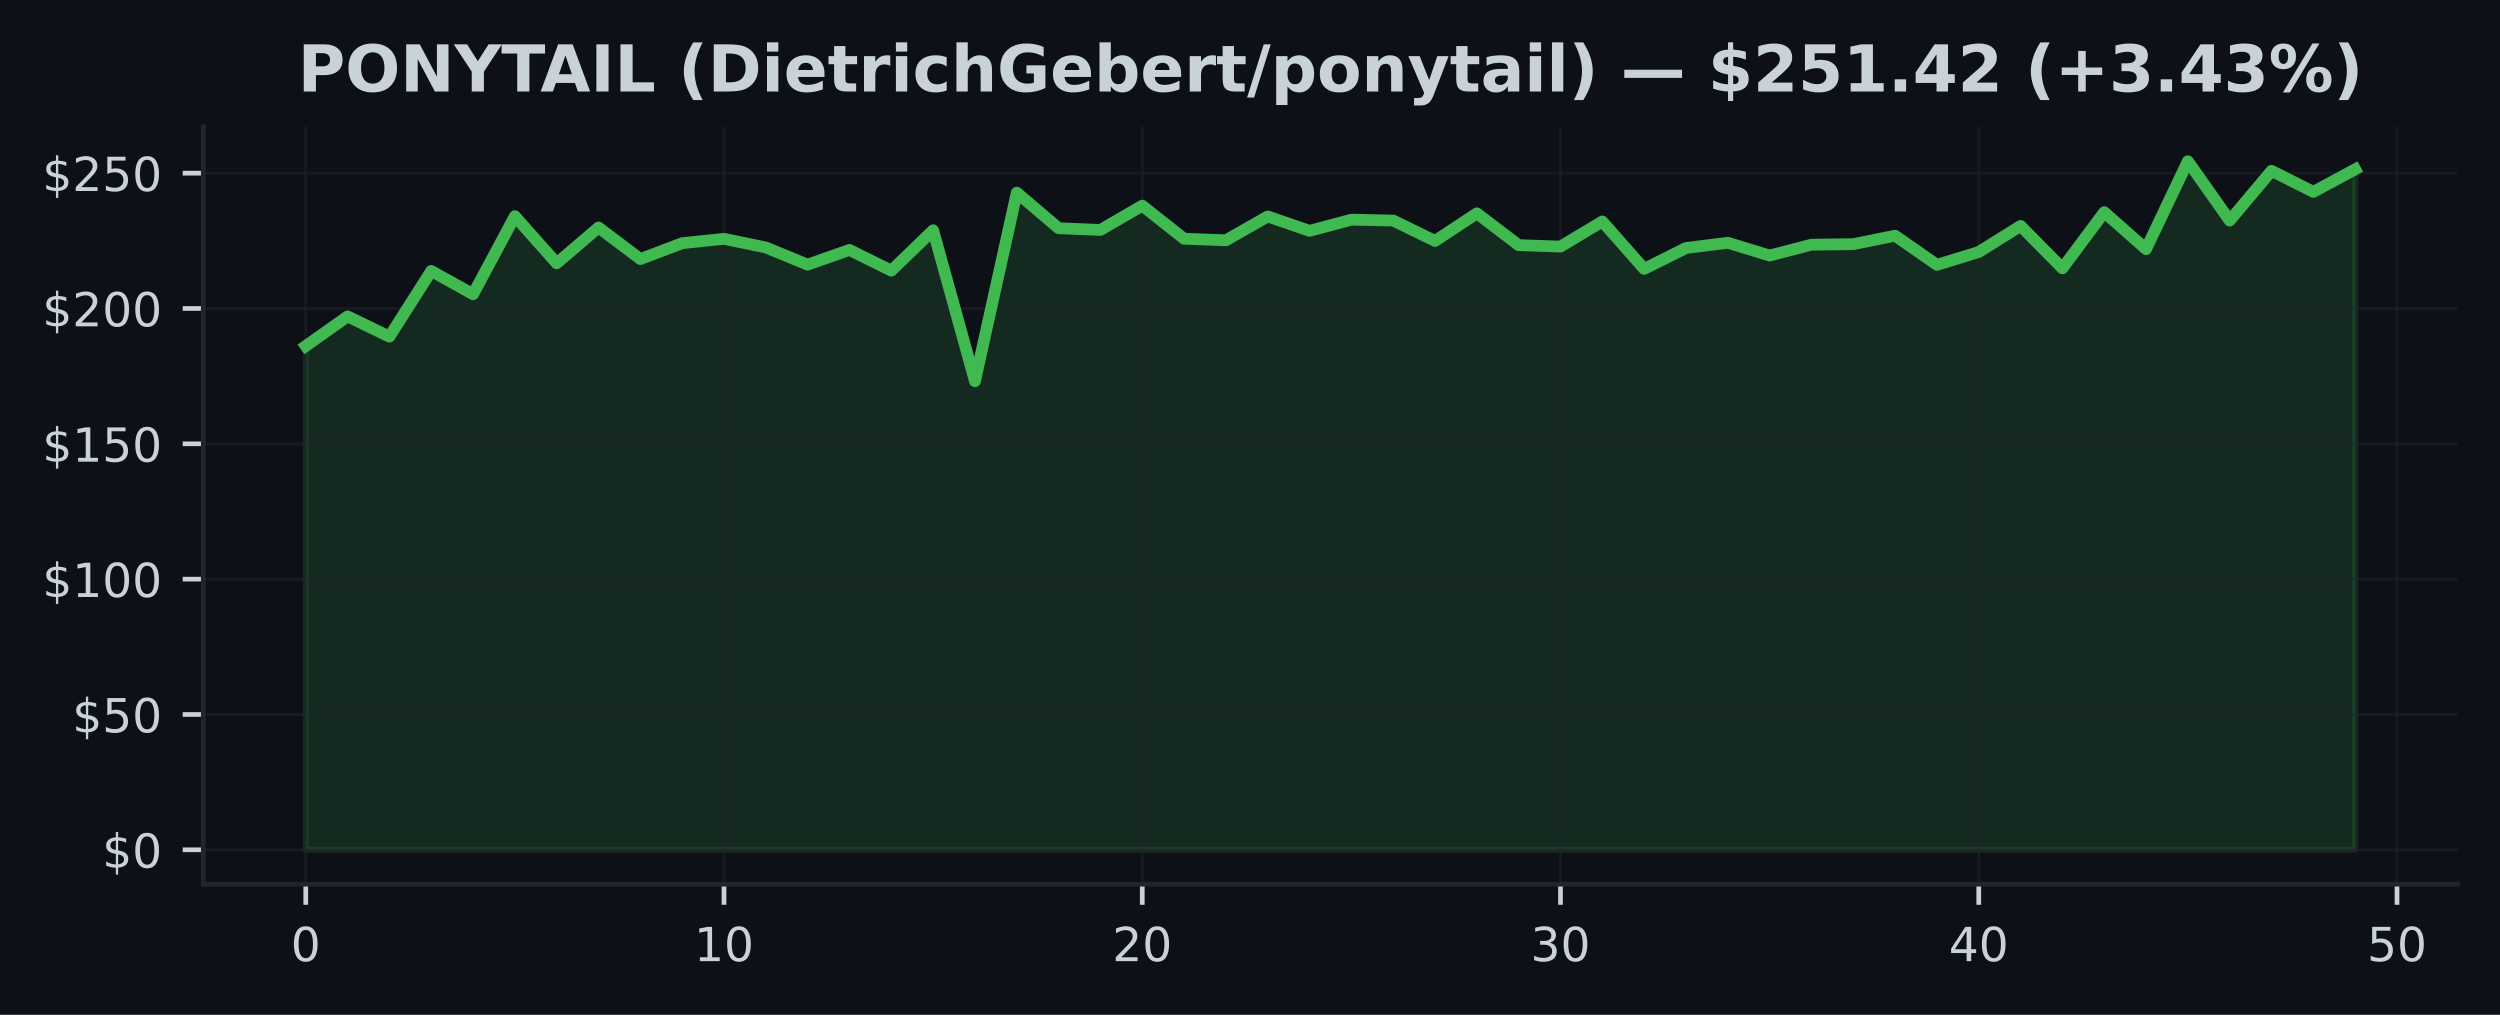
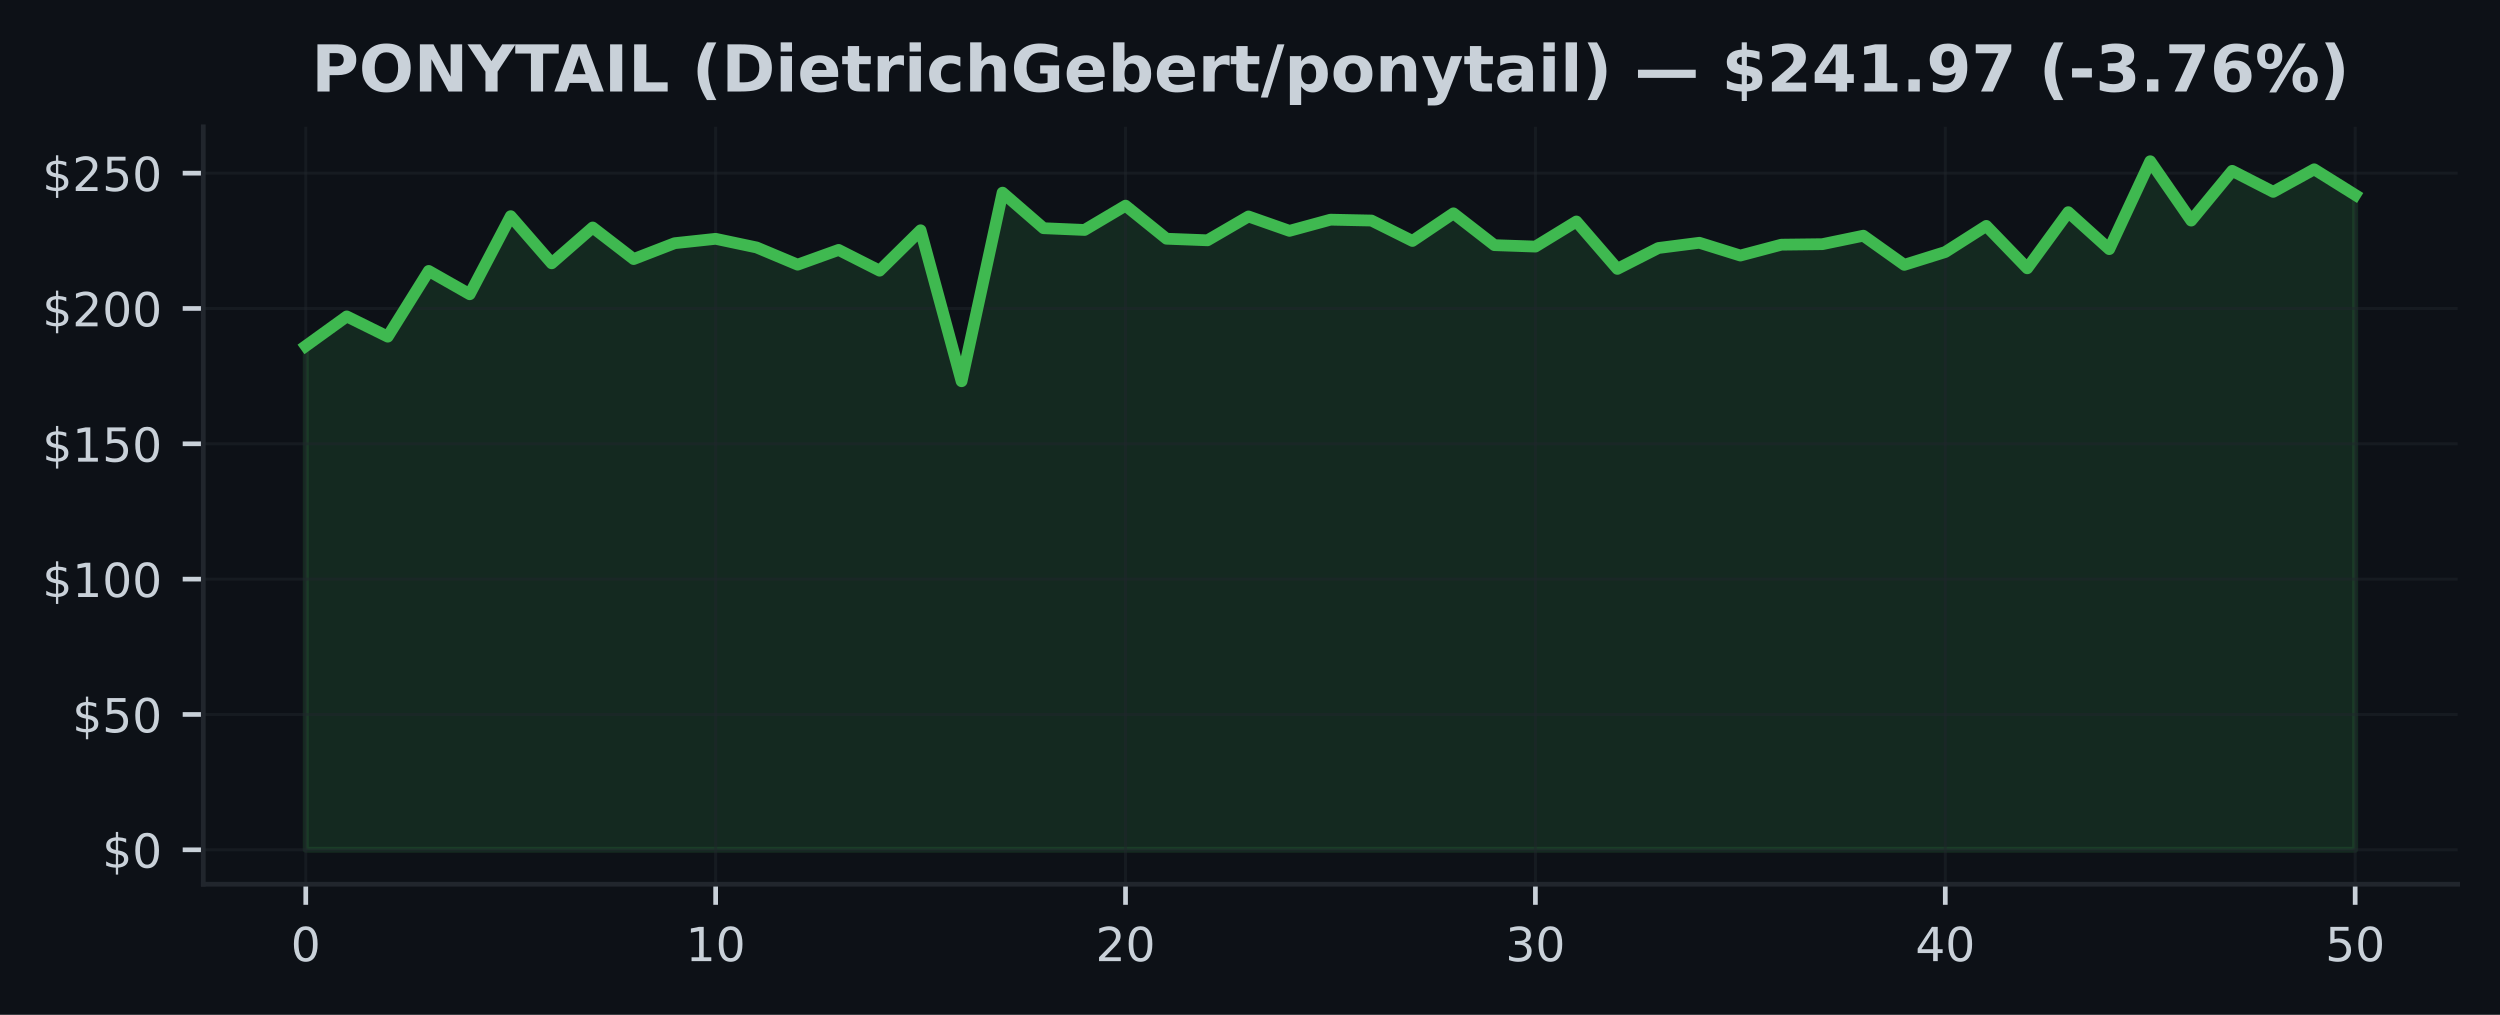
<svg xmlns="http://www.w3.org/2000/svg" xmlns:xlink="http://www.w3.org/1999/xlink" width="425pt" height="172.518pt" viewBox="0 0 425 172.518" version="1.1">
  <defs>
    <style type="text/css">*{stroke-linejoin: round; stroke-linecap: butt}</style>
  </defs>
  <g id="figure_1">
    <g id="patch_1">
      <path d="M 0 172.518  L 425 172.518  L 425 0  L 0 0  z " style="fill: #0d1117" />
    </g>
    <g id="axes_1">
      <g id="patch_2">
        <path d="M 34.56 150.318  L 417.8 150.318  L 417.8 21.558  L 34.56 21.558  z " style="fill: #0d1117" />
      </g>
      <g id="FillBetweenPolyCollection_1">
        <defs>
-           <path id="me5f2d4db75" d="M 51.98 -28.053  L 51.98 -113.699  L 59.09 -118.729  L 66.2 -115.287  L 73.311 -126.459  L 80.421 -122.497  L 87.531 -135.767  L 94.641 -127.756  L 101.751 -133.844  L 108.862 -128.479  L 115.972 -131.175  L 123.082 -131.92  L 130.192 -130.448  L 137.302 -127.526  L 144.413 -130.034  L 151.523 -126.505  L 158.633 -133.37  L 165.743 -107.709  L 172.853 -139.765  L 179.964 -133.724  L 187.074 -133.425  L 194.184 -137.557  L 201.294 -131.934  L 208.404 -131.667  L 215.515 -135.721  L 222.625 -133.273  L 229.735 -135.173  L 236.845 -135.026  L 243.956 -131.557  L 251.066 -136.25  L 258.176 -130.844  L 265.286 -130.6  L 272.396 -134.865  L 279.507 -126.808  L 286.617 -130.356  L 293.727 -131.248  L 300.837 -129.077  L 307.947 -130.922  L 315.058 -131.009  L 322.168 -132.449  L 329.278 -127.494  L 336.388 -129.675  L 343.498 -134.115  L 350.609 -126.91  L 357.719 -136.448  L 364.829 -130.167  L 371.939 -145.107  L 379.049 -135.021  L 386.16 -143.474  L 393.27 -139.903  L 400.38 -143.736  L 400.38 -28.053  L 400.38 -28.053  L 393.27 -28.053  L 386.16 -28.053  L 379.049 -28.053  L 371.939 -28.053  L 364.829 -28.053  L 357.719 -28.053  L 350.609 -28.053  L 343.498 -28.053  L 336.388 -28.053  L 329.278 -28.053  L 322.168 -28.053  L 315.058 -28.053  L 307.947 -28.053  L 300.837 -28.053  L 293.727 -28.053  L 286.617 -28.053  L 279.507 -28.053  L 272.396 -28.053  L 265.286 -28.053  L 258.176 -28.053  L 251.066 -28.053  L 243.956 -28.053  L 236.845 -28.053  L 229.735 -28.053  L 222.625 -28.053  L 215.515 -28.053  L 208.404 -28.053  L 201.294 -28.053  L 194.184 -28.053  L 187.074 -28.053  L 179.964 -28.053  L 172.853 -28.053  L 165.743 -28.053  L 158.633 -28.053  L 151.523 -28.053  L 144.413 -28.053  L 137.302 -28.053  L 130.192 -28.053  L 123.082 -28.053  L 115.972 -28.053  L 108.862 -28.053  L 101.751 -28.053  L 94.641 -28.053  L 87.531 -28.053  L 80.421 -28.053  L 73.311 -28.053  L 66.2 -28.053  L 59.09 -28.053  L 51.98 -28.053  z " style="stroke: #3fb950; stroke-opacity: 0.15" />
+           <path id="mdb2e0d3283" d="M 51.98 -28.053  L 51.98 -113.699  L 58.948 -118.729  L 65.916 -115.287  L 72.884 -126.459  L 79.852 -122.497  L 86.82 -135.767  L 93.788 -127.756  L 100.756 -133.844  L 107.724 -128.479  L 114.692 -131.175  L 121.66 -131.92  L 128.628 -130.448  L 135.596 -127.526  L 142.564 -130.034  L 149.532 -126.505  L 156.5 -133.37  L 163.468 -107.709  L 170.436 -139.765  L 177.404 -133.724  L 184.372 -133.425  L 191.34 -137.557  L 198.308 -131.934  L 205.276 -131.667  L 212.244 -135.721  L 219.212 -133.273  L 226.18 -135.173  L 233.148 -135.026  L 240.116 -131.557  L 247.084 -136.25  L 254.052 -130.844  L 261.02 -130.6  L 267.988 -134.865  L 274.956 -126.808  L 281.924 -130.356  L 288.892 -131.248  L 295.86 -129.077  L 302.828 -130.922  L 309.796 -131.009  L 316.764 -132.449  L 323.732 -127.494  L 330.7 -129.675  L 337.668 -134.115  L 344.636 -126.91  L 351.604 -136.448  L 358.572 -130.167  L 365.54 -145.107  L 372.508 -135.021  L 379.476 -143.474  L 386.444 -139.903  L 393.412 -143.736  L 400.38 -139.388  L 400.38 -28.053  L 400.38 -28.053  L 393.412 -28.053  L 386.444 -28.053  L 379.476 -28.053  L 372.508 -28.053  L 365.54 -28.053  L 358.572 -28.053  L 351.604 -28.053  L 344.636 -28.053  L 337.668 -28.053  L 330.7 -28.053  L 323.732 -28.053  L 316.764 -28.053  L 309.796 -28.053  L 302.828 -28.053  L 295.86 -28.053  L 288.892 -28.053  L 281.924 -28.053  L 274.956 -28.053  L 267.988 -28.053  L 261.02 -28.053  L 254.052 -28.053  L 247.084 -28.053  L 240.116 -28.053  L 233.148 -28.053  L 226.18 -28.053  L 219.212 -28.053  L 212.244 -28.053  L 205.276 -28.053  L 198.308 -28.053  L 191.34 -28.053  L 184.372 -28.053  L 177.404 -28.053  L 170.436 -28.053  L 163.468 -28.053  L 156.5 -28.053  L 149.532 -28.053  L 142.564 -28.053  L 135.596 -28.053  L 128.628 -28.053  L 121.66 -28.053  L 114.692 -28.053  L 107.724 -28.053  L 100.756 -28.053  L 93.788 -28.053  L 86.82 -28.053  L 79.852 -28.053  L 72.884 -28.053  L 65.916 -28.053  L 58.948 -28.053  L 51.98 -28.053  z " style="stroke: #3fb950; stroke-opacity: 0.15" />
        </defs>
-         <g clip-path="url(#p3fba9d48ef)">
-           <use xlink:href="#me5f2d4db75" x="0" y="172.518" style="fill: #3fb950; fill-opacity: 0.15; stroke: #3fb950; stroke-opacity: 0.15" />
+         <g clip-path="url(#p2aa13a6504)">
+           <use xlink:href="#mdb2e0d3283" x="0" y="172.518" style="fill: #3fb950; fill-opacity: 0.15; stroke: #3fb950; stroke-opacity: 0.15" />
        </g>
      </g>
      <g id="matplotlib.axis_1">
        <g id="xtick_1">
          <g id="line2d_1">
-             <path d="M 51.98 150.318  L 51.98 21.558  " clip-path="url(#p3fba9d48ef)" style="fill: none; stroke: #21262d; stroke-opacity: 0.5; stroke-width: 0.5; stroke-linecap: square" />
+             <path d="M 51.98 150.318  L 51.98 21.558  " clip-path="url(#p2aa13a6504)" style="fill: none; stroke: #21262d; stroke-opacity: 0.5; stroke-width: 0.5; stroke-linecap: square" />
          </g>
          <g id="line2d_2">
            <defs>
-               <path id="me1b400cc7f" d="M 0 0  L 0 3.5  " style="stroke: #c9d1d9; stroke-width: 0.8" />
+               <path id="m01900cfb34" d="M 0 0  L 0 3.5  " style="stroke: #c9d1d9; stroke-width: 0.8" />
            </defs>
            <g>
-               <use xlink:href="#me1b400cc7f" x="51.98" y="150.318" style="fill: #c9d1d9; stroke: #c9d1d9; stroke-width: 0.8" />
+               <use xlink:href="#m01900cfb34" x="51.98" y="150.318" style="fill: #c9d1d9; stroke: #c9d1d9; stroke-width: 0.8" />
            </g>
          </g>
          <g id="text_1">
            <g style="fill: #c9d1d9" transform="translate(49.435 163.3964) scale(0.08 -0.08)">
              <defs>
                <path id="DejaVuSans-13" d="M 2034 4250  Q 1547 4250 1301 3770  Q 1056 3291 1056 2328  Q 1056 1369 1301 889  Q 1547 409 2034 409  Q 2525 409 2770 889  Q 3016 1369 3016 2328  Q 3016 3291 2770 3770  Q 2525 4250 2034 4250  z M 2034 4750  Q 2819 4750 3233 4129  Q 3647 3509 3647 2328  Q 3647 1150 3233 529  Q 2819 -91 2034 -91  Q 1250 -91 836 529  Q 422 1150 422 2328  Q 422 3509 836 4129  Q 1250 4750 2034 4750  z " transform="scale(0.015625)" />
              </defs>
              <use xlink:href="#DejaVuSans-13" />
            </g>
          </g>
        </g>
        <g id="xtick_2">
          <g id="line2d_3">
-             <path d="M 123.082 150.318  L 123.082 21.558  " clip-path="url(#p3fba9d48ef)" style="fill: none; stroke: #21262d; stroke-opacity: 0.5; stroke-width: 0.5; stroke-linecap: square" />
+             <path d="M 121.66 150.318  L 121.66 21.558  " clip-path="url(#p2aa13a6504)" style="fill: none; stroke: #21262d; stroke-opacity: 0.5; stroke-width: 0.5; stroke-linecap: square" />
          </g>
          <g id="line2d_4">
            <g>
-               <use xlink:href="#me1b400cc7f" x="123.082" y="150.318" style="fill: #c9d1d9; stroke: #c9d1d9; stroke-width: 0.8" />
+               <use xlink:href="#m01900cfb34" x="121.66" y="150.318" style="fill: #c9d1d9; stroke: #c9d1d9; stroke-width: 0.8" />
            </g>
          </g>
          <g id="text_2">
-             <g style="fill: #c9d1d9" transform="translate(117.992 163.3964) scale(0.08 -0.08)">
+             <g style="fill: #c9d1d9" transform="translate(116.57 163.3964) scale(0.08 -0.08)">
              <defs>
                <path id="DejaVuSans-14" d="M 794 531  L 1825 531  L 1825 4091  L 703 3866  L 703 4441  L 1819 4666  L 2450 4666  L 2450 531  L 3481 531  L 3481 0  L 794 0  L 794 531  z " transform="scale(0.015625)" />
              </defs>
              <use xlink:href="#DejaVuSans-14" />
              <use xlink:href="#DejaVuSans-13" transform="translate(63.625 0)" />
            </g>
          </g>
        </g>
        <g id="xtick_3">
          <g id="line2d_5">
-             <path d="M 194.184 150.318  L 194.184 21.558  " clip-path="url(#p3fba9d48ef)" style="fill: none; stroke: #21262d; stroke-opacity: 0.5; stroke-width: 0.5; stroke-linecap: square" />
+             <path d="M 191.34 150.318  L 191.34 21.558  " clip-path="url(#p2aa13a6504)" style="fill: none; stroke: #21262d; stroke-opacity: 0.5; stroke-width: 0.5; stroke-linecap: square" />
          </g>
          <g id="line2d_6">
            <g>
-               <use xlink:href="#me1b400cc7f" x="194.184" y="150.318" style="fill: #c9d1d9; stroke: #c9d1d9; stroke-width: 0.8" />
+               <use xlink:href="#m01900cfb34" x="191.34" y="150.318" style="fill: #c9d1d9; stroke: #c9d1d9; stroke-width: 0.8" />
            </g>
          </g>
          <g id="text_3">
-             <g style="fill: #c9d1d9" transform="translate(189.0941 163.3964) scale(0.08 -0.08)">
+             <g style="fill: #c9d1d9" transform="translate(186.25 163.3964) scale(0.08 -0.08)">
              <defs>
                <path id="DejaVuSans-15" d="M 1228 531  L 3431 531  L 3431 0  L 469 0  L 469 531  Q 828 903 1448 1529  Q 2069 2156 2228 2338  Q 2531 2678 2651 2914  Q 2772 3150 2772 3378  Q 2772 3750 2511 3984  Q 2250 4219 1831 4219  Q 1534 4219 1204 4116  Q 875 4013 500 3803  L 500 4441  Q 881 4594 1212 4672  Q 1544 4750 1819 4750  Q 2544 4750 2975 4387  Q 3406 4025 3406 3419  Q 3406 3131 3298 2873  Q 3191 2616 2906 2266  Q 2828 2175 2409 1742  Q 1991 1309 1228 531  z " transform="scale(0.015625)" />
              </defs>
              <use xlink:href="#DejaVuSans-15" />
              <use xlink:href="#DejaVuSans-13" transform="translate(63.625 0)" />
            </g>
          </g>
        </g>
        <g id="xtick_4">
          <g id="line2d_7">
-             <path d="M 265.286 150.318  L 265.286 21.558  " clip-path="url(#p3fba9d48ef)" style="fill: none; stroke: #21262d; stroke-opacity: 0.5; stroke-width: 0.5; stroke-linecap: square" />
+             <path d="M 261.02 150.318  L 261.02 21.558  " clip-path="url(#p2aa13a6504)" style="fill: none; stroke: #21262d; stroke-opacity: 0.5; stroke-width: 0.5; stroke-linecap: square" />
          </g>
          <g id="line2d_8">
            <g>
-               <use xlink:href="#me1b400cc7f" x="265.286" y="150.318" style="fill: #c9d1d9; stroke: #c9d1d9; stroke-width: 0.8" />
+               <use xlink:href="#m01900cfb34" x="261.02" y="150.318" style="fill: #c9d1d9; stroke: #c9d1d9; stroke-width: 0.8" />
            </g>
          </g>
          <g id="text_4">
-             <g style="fill: #c9d1d9" transform="translate(260.1961 163.3964) scale(0.08 -0.08)">
+             <g style="fill: #c9d1d9" transform="translate(255.93 163.3964) scale(0.08 -0.08)">
              <defs>
                <path id="DejaVuSans-16" d="M 2597 2516  Q 3050 2419 3304 2112  Q 3559 1806 3559 1356  Q 3559 666 3084 287  Q 2609 -91 1734 -91  Q 1441 -91 1130 -33  Q 819 25 488 141  L 488 750  Q 750 597 1062 519  Q 1375 441 1716 441  Q 2309 441 2620 675  Q 2931 909 2931 1356  Q 2931 1769 2642 2001  Q 2353 2234 1838 2234  L 1294 2234  L 1294 2753  L 1863 2753  Q 2328 2753 2575 2939  Q 2822 3125 2822 3475  Q 2822 3834 2567 4026  Q 2313 4219 1838 4219  Q 1578 4219 1281 4162  Q 984 4106 628 3988  L 628 4550  Q 988 4650 1302 4700  Q 1616 4750 1894 4750  Q 2613 4750 3031 4423  Q 3450 4097 3450 3541  Q 3450 3153 3228 2886  Q 3006 2619 2597 2516  z " transform="scale(0.015625)" />
              </defs>
              <use xlink:href="#DejaVuSans-16" />
              <use xlink:href="#DejaVuSans-13" transform="translate(63.625 0)" />
            </g>
          </g>
        </g>
        <g id="xtick_5">
          <g id="line2d_9">
-             <path d="M 336.388 150.318  L 336.388 21.558  " clip-path="url(#p3fba9d48ef)" style="fill: none; stroke: #21262d; stroke-opacity: 0.5; stroke-width: 0.5; stroke-linecap: square" />
+             <path d="M 330.7 150.318  L 330.7 21.558  " clip-path="url(#p2aa13a6504)" style="fill: none; stroke: #21262d; stroke-opacity: 0.5; stroke-width: 0.5; stroke-linecap: square" />
          </g>
          <g id="line2d_10">
            <g>
-               <use xlink:href="#me1b400cc7f" x="336.388" y="150.318" style="fill: #c9d1d9; stroke: #c9d1d9; stroke-width: 0.8" />
+               <use xlink:href="#m01900cfb34" x="330.7" y="150.318" style="fill: #c9d1d9; stroke: #c9d1d9; stroke-width: 0.8" />
            </g>
          </g>
          <g id="text_5">
-             <g style="fill: #c9d1d9" transform="translate(331.2982 163.3964) scale(0.08 -0.08)">
+             <g style="fill: #c9d1d9" transform="translate(325.61 163.3964) scale(0.08 -0.08)">
              <defs>
                <path id="DejaVuSans-17" d="M 2419 4116  L 825 1625  L 2419 1625  L 2419 4116  z M 2253 4666  L 3047 4666  L 3047 1625  L 3713 1625  L 3713 1100  L 3047 1100  L 3047 0  L 2419 0  L 2419 1100  L 313 1100  L 313 1709  L 2253 4666  z " transform="scale(0.015625)" />
              </defs>
              <use xlink:href="#DejaVuSans-17" />
              <use xlink:href="#DejaVuSans-13" transform="translate(63.625 0)" />
            </g>
          </g>
        </g>
        <g id="xtick_6">
          <g id="line2d_11">
-             <path d="M 407.49 150.318  L 407.49 21.558  " clip-path="url(#p3fba9d48ef)" style="fill: none; stroke: #21262d; stroke-opacity: 0.5; stroke-width: 0.5; stroke-linecap: square" />
+             <path d="M 400.38 150.318  L 400.38 21.558  " clip-path="url(#p2aa13a6504)" style="fill: none; stroke: #21262d; stroke-opacity: 0.5; stroke-width: 0.5; stroke-linecap: square" />
          </g>
          <g id="line2d_12">
            <g>
-               <use xlink:href="#me1b400cc7f" x="407.49" y="150.318" style="fill: #c9d1d9; stroke: #c9d1d9; stroke-width: 0.8" />
+               <use xlink:href="#m01900cfb34" x="400.38" y="150.318" style="fill: #c9d1d9; stroke: #c9d1d9; stroke-width: 0.8" />
            </g>
          </g>
          <g id="text_6">
-             <g style="fill: #c9d1d9" transform="translate(402.4002 163.3964) scale(0.08 -0.08)">
+             <g style="fill: #c9d1d9" transform="translate(395.29 163.3964) scale(0.08 -0.08)">
              <defs>
                <path id="DejaVuSans-18" d="M 691 4666  L 3169 4666  L 3169 4134  L 1269 4134  L 1269 2991  Q 1406 3038 1543 3061  Q 1681 3084 1819 3084  Q 2600 3084 3056 2656  Q 3513 2228 3513 1497  Q 3513 744 3044 326  Q 2575 -91 1722 -91  Q 1428 -91 1123 -41  Q 819 9 494 109  L 494 744  Q 775 591 1075 516  Q 1375 441 1709 441  Q 2250 441 2565 725  Q 2881 1009 2881 1497  Q 2881 1984 2565 2268  Q 2250 2553 1709 2553  Q 1456 2553 1204 2497  Q 953 2441 691 2322  L 691 4666  z " transform="scale(0.015625)" />
              </defs>
              <use xlink:href="#DejaVuSans-18" />
              <use xlink:href="#DejaVuSans-13" transform="translate(63.625 0)" />
            </g>
          </g>
        </g>
      </g>
      <g id="matplotlib.axis_2">
        <g id="ytick_1">
          <g id="line2d_13">
-             <path d="M 34.56 144.466  L 417.8 144.466  " clip-path="url(#p3fba9d48ef)" style="fill: none; stroke: #21262d; stroke-opacity: 0.5; stroke-width: 0.5; stroke-linecap: square" />
+             <path d="M 34.56 144.466  L 417.8 144.466  " clip-path="url(#p2aa13a6504)" style="fill: none; stroke: #21262d; stroke-opacity: 0.5; stroke-width: 0.5; stroke-linecap: square" />
          </g>
          <g id="line2d_14">
            <defs>
-               <path id="m530f0e71b9" d="M 0 0  L -3.5 0  " style="stroke: #c9d1d9; stroke-width: 0.8" />
+               <path id="mdb73819e1c" d="M 0 0  L -3.5 0  " style="stroke: #c9d1d9; stroke-width: 0.8" />
            </defs>
            <g>
-               <use xlink:href="#m530f0e71b9" x="34.56" y="144.466" style="fill: #c9d1d9; stroke: #c9d1d9; stroke-width: 0.8" />
+               <use xlink:href="#mdb73819e1c" x="34.56" y="144.466" style="fill: #c9d1d9; stroke: #c9d1d9; stroke-width: 0.8" />
            </g>
          </g>
          <g id="text_7">
            <g style="fill: #c9d1d9" transform="translate(17.38 147.5049) scale(0.08 -0.08)">
              <defs>
                <path id="DejaVuSans-7" d="M 2163 -941  L 1850 -941  L 1847 0  Q 1519 6 1191 76  Q 863 147 531 288  L 531 850  Q 850 650 1176 548  Q 1503 447 1850 444  L 1850 1869  Q 1159 1981 845 2250  Q 531 2519 531 2988  Q 531 3497 872 3790  Q 1213 4084 1850 4128  L 1850 4863  L 2163 4863  L 2163 4138  Q 2453 4125 2725 4076  Q 2997 4028 3256 3944  L 3256 3397  Q 2997 3528 2723 3600  Q 2450 3672 2163 3684  L 2163 2350  Q 2872 2241 3206 1959  Q 3541 1678 3541 1191  Q 3541 663 3186 358  Q 2831 53 2163 6  L 2163 -941  z M 1850 2406  L 1850 3688  Q 1488 3647 1297 3481  Q 1106 3316 1106 3041  Q 1106 2772 1282 2622  Q 1459 2472 1850 2406  z M 2163 1806  L 2163 453  Q 2559 506 2761 678  Q 2963 850 2963 1131  Q 2963 1406 2770 1568  Q 2578 1731 2163 1806  z " transform="scale(0.015625)" />
              </defs>
              <use xlink:href="#DejaVuSans-7" />
              <use xlink:href="#DejaVuSans-13" transform="translate(63.625 0)" />
            </g>
          </g>
        </g>
        <g id="ytick_2">
          <g id="line2d_15">
-             <path d="M 34.56 121.46  L 417.8 121.46  " clip-path="url(#p3fba9d48ef)" style="fill: none; stroke: #21262d; stroke-opacity: 0.5; stroke-width: 0.5; stroke-linecap: square" />
+             <path d="M 34.56 121.46  L 417.8 121.46  " clip-path="url(#p2aa13a6504)" style="fill: none; stroke: #21262d; stroke-opacity: 0.5; stroke-width: 0.5; stroke-linecap: square" />
          </g>
          <g id="line2d_16">
            <g>
-               <use xlink:href="#m530f0e71b9" x="34.56" y="121.46" style="fill: #c9d1d9; stroke: #c9d1d9; stroke-width: 0.8" />
+               <use xlink:href="#mdb73819e1c" x="34.56" y="121.46" style="fill: #c9d1d9; stroke: #c9d1d9; stroke-width: 0.8" />
            </g>
          </g>
          <g id="text_8">
            <g style="fill: #c9d1d9" transform="translate(12.29 124.4989) scale(0.08 -0.08)">
              <use xlink:href="#DejaVuSans-7" />
              <use xlink:href="#DejaVuSans-18" transform="translate(63.625 0)" />
              <use xlink:href="#DejaVuSans-13" transform="translate(127.25 0)" />
            </g>
          </g>
        </g>
        <g id="ytick_3">
          <g id="line2d_17">
-             <path d="M 34.56 98.454  L 417.8 98.454  " clip-path="url(#p3fba9d48ef)" style="fill: none; stroke: #21262d; stroke-opacity: 0.5; stroke-width: 0.5; stroke-linecap: square" />
+             <path d="M 34.56 98.454  L 417.8 98.454  " clip-path="url(#p2aa13a6504)" style="fill: none; stroke: #21262d; stroke-opacity: 0.5; stroke-width: 0.5; stroke-linecap: square" />
          </g>
          <g id="line2d_18">
            <g>
-               <use xlink:href="#m530f0e71b9" x="34.56" y="98.454" style="fill: #c9d1d9; stroke: #c9d1d9; stroke-width: 0.8" />
+               <use xlink:href="#mdb73819e1c" x="34.56" y="98.454" style="fill: #c9d1d9; stroke: #c9d1d9; stroke-width: 0.8" />
            </g>
          </g>
          <g id="text_9">
            <g style="fill: #c9d1d9" transform="translate(7.2 101.4929) scale(0.08 -0.08)">
              <use xlink:href="#DejaVuSans-7" />
              <use xlink:href="#DejaVuSans-14" transform="translate(63.625 0)" />
              <use xlink:href="#DejaVuSans-13" transform="translate(127.25 0)" />
              <use xlink:href="#DejaVuSans-13" transform="translate(190.875 0)" />
            </g>
          </g>
        </g>
        <g id="ytick_4">
          <g id="line2d_19">
-             <path d="M 34.56 75.448  L 417.8 75.448  " clip-path="url(#p3fba9d48ef)" style="fill: none; stroke: #21262d; stroke-opacity: 0.5; stroke-width: 0.5; stroke-linecap: square" />
+             <path d="M 34.56 75.448  L 417.8 75.448  " clip-path="url(#p2aa13a6504)" style="fill: none; stroke: #21262d; stroke-opacity: 0.5; stroke-width: 0.5; stroke-linecap: square" />
          </g>
          <g id="line2d_20">
            <g>
-               <use xlink:href="#m530f0e71b9" x="34.56" y="75.448" style="fill: #c9d1d9; stroke: #c9d1d9; stroke-width: 0.8" />
+               <use xlink:href="#mdb73819e1c" x="34.56" y="75.448" style="fill: #c9d1d9; stroke: #c9d1d9; stroke-width: 0.8" />
            </g>
          </g>
          <g id="text_10">
            <g style="fill: #c9d1d9" transform="translate(7.2 78.48692) scale(0.08 -0.08)">
              <use xlink:href="#DejaVuSans-7" />
              <use xlink:href="#DejaVuSans-14" transform="translate(63.625 0)" />
              <use xlink:href="#DejaVuSans-18" transform="translate(127.25 0)" />
              <use xlink:href="#DejaVuSans-13" transform="translate(190.875 0)" />
            </g>
          </g>
        </g>
        <g id="ytick_5">
          <g id="line2d_21">
-             <path d="M 34.56 52.442  L 417.8 52.442  " clip-path="url(#p3fba9d48ef)" style="fill: none; stroke: #21262d; stroke-opacity: 0.5; stroke-width: 0.5; stroke-linecap: square" />
+             <path d="M 34.56 52.442  L 417.8 52.442  " clip-path="url(#p2aa13a6504)" style="fill: none; stroke: #21262d; stroke-opacity: 0.5; stroke-width: 0.5; stroke-linecap: square" />
          </g>
          <g id="line2d_22">
            <g>
-               <use xlink:href="#m530f0e71b9" x="34.56" y="52.442" style="fill: #c9d1d9; stroke: #c9d1d9; stroke-width: 0.8" />
+               <use xlink:href="#mdb73819e1c" x="34.56" y="52.442" style="fill: #c9d1d9; stroke: #c9d1d9; stroke-width: 0.8" />
            </g>
          </g>
          <g id="text_11">
            <g style="fill: #c9d1d9" transform="translate(7.2 55.48092) scale(0.08 -0.08)">
              <use xlink:href="#DejaVuSans-7" />
              <use xlink:href="#DejaVuSans-15" transform="translate(63.625 0)" />
              <use xlink:href="#DejaVuSans-13" transform="translate(127.25 0)" />
              <use xlink:href="#DejaVuSans-13" transform="translate(190.875 0)" />
            </g>
          </g>
        </g>
        <g id="ytick_6">
          <g id="line2d_23">
-             <path d="M 34.56 29.436  L 417.8 29.436  " clip-path="url(#p3fba9d48ef)" style="fill: none; stroke: #21262d; stroke-opacity: 0.5; stroke-width: 0.5; stroke-linecap: square" />
+             <path d="M 34.56 29.436  L 417.8 29.436  " clip-path="url(#p2aa13a6504)" style="fill: none; stroke: #21262d; stroke-opacity: 0.5; stroke-width: 0.5; stroke-linecap: square" />
          </g>
          <g id="line2d_24">
            <g>
-               <use xlink:href="#m530f0e71b9" x="34.56" y="29.436" style="fill: #c9d1d9; stroke: #c9d1d9; stroke-width: 0.8" />
+               <use xlink:href="#mdb73819e1c" x="34.56" y="29.436" style="fill: #c9d1d9; stroke: #c9d1d9; stroke-width: 0.8" />
            </g>
          </g>
          <g id="text_12">
            <g style="fill: #c9d1d9" transform="translate(7.2 32.47491) scale(0.08 -0.08)">
              <use xlink:href="#DejaVuSans-7" />
              <use xlink:href="#DejaVuSans-15" transform="translate(63.625 0)" />
              <use xlink:href="#DejaVuSans-18" transform="translate(127.25 0)" />
              <use xlink:href="#DejaVuSans-13" transform="translate(190.875 0)" />
            </g>
          </g>
        </g>
      </g>
      <g id="line2d_25">
-         <path d="M 51.98 58.819  L 59.09 53.79  L 66.2 57.231  L 73.311 46.06  L 80.421 50.021  L 87.531 36.751  L 94.641 44.762  L 101.751 38.675  L 108.862 44.04  L 115.972 41.343  L 123.082 40.598  L 130.192 42.07  L 137.302 44.992  L 144.413 42.485  L 151.523 46.014  L 158.633 39.149  L 165.743 64.81  L 172.853 32.753  L 179.964 38.794  L 187.074 39.093  L 194.184 34.962  L 201.294 40.584  L 208.404 40.851  L 215.515 36.797  L 222.625 39.245  L 229.735 37.345  L 236.845 37.492  L 243.956 40.962  L 251.066 36.268  L 258.176 41.675  L 265.286 41.919  L 272.396 37.653  L 279.507 45.71  L 286.617 42.162  L 293.727 41.27  L 300.837 43.442  L 307.947 41.597  L 315.058 41.509  L 322.168 40.069  L 329.278 45.024  L 336.388 42.843  L 343.498 38.403  L 350.609 45.609  L 357.719 36.07  L 364.829 42.351  L 371.939 27.411  L 379.049 37.497  L 386.16 29.044  L 393.27 32.615  L 400.38 28.782  " clip-path="url(#p3fba9d48ef)" style="fill: none; stroke: #3fb950; stroke-width: 2; stroke-linecap: square" />
+         <path d="M 51.98 58.819  L 58.948 53.79  L 65.916 57.231  L 72.884 46.06  L 79.852 50.021  L 86.82 36.751  L 93.788 44.762  L 100.756 38.675  L 107.724 44.04  L 114.692 41.343  L 121.66 40.598  L 128.628 42.07  L 135.596 44.992  L 142.564 42.485  L 149.532 46.014  L 156.5 39.149  L 163.468 64.81  L 170.436 32.753  L 177.404 38.794  L 184.372 39.093  L 191.34 34.962  L 198.308 40.584  L 205.276 40.851  L 212.244 36.797  L 219.212 39.245  L 226.18 37.345  L 233.148 37.492  L 240.116 40.962  L 247.084 36.268  L 254.052 41.675  L 261.02 41.919  L 267.988 37.653  L 274.956 45.71  L 281.924 42.162  L 288.892 41.27  L 295.86 43.442  L 302.828 41.597  L 309.796 41.509  L 316.764 40.069  L 323.732 45.024  L 330.7 42.843  L 337.668 38.403  L 344.636 45.609  L 351.604 36.07  L 358.572 42.351  L 365.54 27.411  L 372.508 37.497  L 379.476 29.044  L 386.444 32.615  L 393.412 28.782  L 400.38 33.13  " clip-path="url(#p2aa13a6504)" style="fill: none; stroke: #3fb950; stroke-width: 2; stroke-linecap: square" />
      </g>
      <g id="patch_3">
        <path d="M 34.56 150.318  L 34.56 21.558  " style="fill: none; stroke: #21262d; stroke-width: 0.8; stroke-linejoin: miter; stroke-linecap: square" />
      </g>
      <g id="patch_4">
        <path d="M 34.56 150.318  L 417.8 150.318  " style="fill: none; stroke: #21262d; stroke-width: 0.8; stroke-linejoin: miter; stroke-linecap: square" />
      </g>
      <g id="text_13">
-         <g style="fill: #c9d1d9" transform="translate(50.62859 15.55828) scale(0.11 -0.11)">
+         <g style="fill: #c9d1d9" transform="translate(52.95492 15.55828) scale(0.11 -0.11)">
          <defs>
            <path id="DejaVuSans-Bold-33" d="M 588 4666  L 2584 4666  Q 3475 4666 3951 4270  Q 4428 3875 4428 3144  Q 4428 2409 3951 2014  Q 3475 1619 2584 1619  L 1791 1619  L 1791 0  L 588 0  L 588 4666  z M 1791 3794  L 1791 2491  L 2456 2491  Q 2806 2491 2997 2661  Q 3188 2831 3188 3144  Q 3188 3456 2997 3625  Q 2806 3794 2456 3794  L 1791 3794  z " transform="scale(0.015625)" />
            <path id="DejaVuSans-Bold-32" d="M 2719 3878  Q 2169 3878 1866 3472  Q 1563 3066 1563 2328  Q 1563 1594 1866 1187  Q 2169 781 2719 781  Q 3272 781 3575 1187  Q 3878 1594 3878 2328  Q 3878 3066 3575 3472  Q 3272 3878 2719 3878  z M 2719 4750  Q 3844 4750 4481 4106  Q 5119 3463 5119 2328  Q 5119 1197 4481 553  Q 3844 -91 2719 -91  Q 1597 -91 958 553  Q 319 1197 319 2328  Q 319 3463 958 4106  Q 1597 4750 2719 4750  z " transform="scale(0.015625)" />
            <path id="DejaVuSans-Bold-31" d="M 588 4666  L 1931 4666  L 3628 1466  L 3628 4666  L 4769 4666  L 4769 0  L 3425 0  L 1728 3200  L 1728 0  L 588 0  L 588 4666  z " transform="scale(0.015625)" />
            <path id="DejaVuSans-Bold-3c" d="M -63 4666  L 1253 4666  L 2316 3003  L 3378 4666  L 4697 4666  L 2919 1966  L 2919 0  L 1716 0  L 1716 1966  L -63 4666  z " transform="scale(0.015625)" />
            <path id="DejaVuSans-Bold-37" d="M 31 4666  L 4331 4666  L 4331 3756  L 2784 3756  L 2784 0  L 1581 0  L 1581 3756  L 31 3756  L 31 4666  z " transform="scale(0.015625)" />
            <path id="DejaVuSans-Bold-24" d="M 3419 850  L 1538 850  L 1241 0  L 31 0  L 1759 4666  L 3194 4666  L 4922 0  L 3713 0  L 3419 850  z M 1838 1716  L 3116 1716  L 2478 3572  L 1838 1716  z " transform="scale(0.015625)" />
            <path id="DejaVuSans-Bold-2c" d="M 588 4666  L 1791 4666  L 1791 0  L 588 0  L 588 4666  z " transform="scale(0.015625)" />
            <path id="DejaVuSans-Bold-2f" d="M 588 4666  L 1791 4666  L 1791 909  L 3903 909  L 3903 0  L 588 0  L 588 4666  z " transform="scale(0.015625)" />
            <path id="DejaVuSans-Bold-3" transform="scale(0.015625)" />
            <path id="DejaVuSans-Bold-b" d="M 2413 -844  L 1484 -844  Q 1006 -72 778 623  Q 550 1319 550 2003  Q 550 2688 779 3389  Q 1009 4091 1484 4856  L 2413 4856  Q 2013 4116 1813 3408  Q 1613 2700 1613 2009  Q 1613 1319 1811 609  Q 2009 -100 2413 -844  z " transform="scale(0.015625)" />
            <path id="DejaVuSans-Bold-27" d="M 1791 3756  L 1791 909  L 2222 909  Q 2959 909 3348 1275  Q 3738 1641 3738 2338  Q 3738 3031 3350 3393  Q 2963 3756 2222 3756  L 1791 3756  z M 588 4666  L 1856 4666  Q 2919 4666 3439 4514  Q 3959 4363 4331 4000  Q 4659 3684 4818 3271  Q 4978 2859 4978 2338  Q 4978 1809 4818 1395  Q 4659 981 4331 666  Q 3956 303 3431 151  Q 2906 0 1856 0  L 588 0  L 588 4666  z " transform="scale(0.015625)" />
            <path id="DejaVuSans-Bold-4c" d="M 538 3500  L 1656 3500  L 1656 0  L 538 0  L 538 3500  z M 538 4863  L 1656 4863  L 1656 3950  L 538 3950  L 538 4863  z " transform="scale(0.015625)" />
            <path id="DejaVuSans-Bold-48" d="M 4031 1759  L 4031 1441  L 1416 1441  Q 1456 1047 1700 850  Q 1944 653 2381 653  Q 2734 653 3104 758  Q 3475 863 3866 1075  L 3866 213  Q 3469 63 3072 -14  Q 2675 -91 2278 -91  Q 1328 -91 801 392  Q 275 875 275 1747  Q 275 2603 792 3093  Q 1309 3584 2216 3584  Q 3041 3584 3536 3087  Q 4031 2591 4031 1759  z M 2881 2131  Q 2881 2450 2695 2645  Q 2509 2841 2209 2841  Q 1884 2841 1681 2658  Q 1478 2475 1428 2131  L 2881 2131  z " transform="scale(0.015625)" />
            <path id="DejaVuSans-Bold-57" d="M 1759 4494  L 1759 3500  L 2913 3500  L 2913 2700  L 1759 2700  L 1759 1216  Q 1759 972 1856 886  Q 1953 800 2241 800  L 2816 800  L 2816 0  L 1856 0  Q 1194 0 917 276  Q 641 553 641 1216  L 641 2700  L 84 2700  L 84 3500  L 641 3500  L 641 4494  L 1759 4494  z " transform="scale(0.015625)" />
            <path id="DejaVuSans-Bold-55" d="M 3138 2547  Q 2991 2616 2845 2648  Q 2700 2681 2553 2681  Q 2122 2681 1889 2404  Q 1656 2128 1656 1613  L 1656 0  L 538 0  L 538 3500  L 1656 3500  L 1656 2925  Q 1872 3269 2151 3426  Q 2431 3584 2822 3584  Q 2878 3584 2943 3579  Q 3009 3575 3134 3559  L 3138 2547  z " transform="scale(0.015625)" />
            <path id="DejaVuSans-Bold-46" d="M 3366 3391  L 3366 2478  Q 3138 2634 2908 2709  Q 2678 2784 2431 2784  Q 1963 2784 1702 2511  Q 1441 2238 1441 1747  Q 1441 1256 1702 982  Q 1963 709 2431 709  Q 2694 709 2930 787  Q 3166 866 3366 1019  L 3366 103  Q 3103 6 2833 -42  Q 2563 -91 2291 -91  Q 1344 -91 809 395  Q 275 881 275 1747  Q 275 2613 809 3098  Q 1344 3584 2291 3584  Q 2566 3584 2833 3536  Q 3100 3488 3366 3391  z " transform="scale(0.015625)" />
            <path id="DejaVuSans-Bold-4b" d="M 4056 2131  L 4056 0  L 2931 0  L 2931 347  L 2931 1625  Q 2931 2084 2911 2256  Q 2891 2428 2841 2509  Q 2775 2619 2662 2680  Q 2550 2741 2406 2741  Q 2056 2741 1856 2470  Q 1656 2200 1656 1722  L 1656 0  L 538 0  L 538 4863  L 1656 4863  L 1656 2988  Q 1909 3294 2193 3439  Q 2478 3584 2822 3584  Q 3428 3584 3742 3212  Q 4056 2841 4056 2131  z " transform="scale(0.015625)" />
            <path id="DejaVuSans-Bold-2a" d="M 4781 347  Q 4331 128 3847 18  Q 3363 -91 2847 -91  Q 1681 -91 1000 561  Q 319 1213 319 2328  Q 319 3456 1012 4103  Q 1706 4750 2913 4750  Q 3378 4750 3804 4662  Q 4231 4575 4609 4403  L 4609 3438  Q 4219 3659 3833 3768  Q 3447 3878 3059 3878  Q 2341 3878 1952 3476  Q 1563 3075 1563 2328  Q 1563 1588 1938 1184  Q 2313 781 3003 781  Q 3191 781 3352 804  Q 3513 828 3641 878  L 3641 1784  L 2906 1784  L 2906 2591  L 4781 2591  L 4781 347  z " transform="scale(0.015625)" />
            <path id="DejaVuSans-Bold-45" d="M 2400 722  Q 2759 722 2948 984  Q 3138 1247 3138 1747  Q 3138 2247 2948 2509  Q 2759 2772 2400 2772  Q 2041 2772 1848 2508  Q 1656 2244 1656 1747  Q 1656 1250 1848 986  Q 2041 722 2400 722  z M 1656 2988  Q 1888 3294 2169 3439  Q 2450 3584 2816 3584  Q 3463 3584 3878 3070  Q 4294 2556 4294 1747  Q 4294 938 3878 423  Q 3463 -91 2816 -91  Q 2450 -91 2169 54  Q 1888 200 1656 506  L 1656 0  L 538 0  L 538 4863  L 1656 4863  L 1656 2988  z " transform="scale(0.015625)" />
            <path id="DejaVuSans-Bold-12" d="M 1644 4666  L 2338 4666  L 691 -594  L 0 -594  L 1644 4666  z " transform="scale(0.015625)" />
            <path id="DejaVuSans-Bold-53" d="M 1656 506  L 1656 -1331  L 538 -1331  L 538 3500  L 1656 3500  L 1656 2988  Q 1888 3294 2169 3439  Q 2450 3584 2816 3584  Q 3463 3584 3878 3070  Q 4294 2556 4294 1747  Q 4294 938 3878 423  Q 3463 -91 2816 -91  Q 2450 -91 2169 54  Q 1888 200 1656 506  z M 2400 2772  Q 2041 2772 1848 2508  Q 1656 2244 1656 1747  Q 1656 1250 1848 986  Q 2041 722 2400 722  Q 2759 722 2948 984  Q 3138 1247 3138 1747  Q 3138 2247 2948 2509  Q 2759 2772 2400 2772  z " transform="scale(0.015625)" />
            <path id="DejaVuSans-Bold-52" d="M 2203 2784  Q 1831 2784 1636 2517  Q 1441 2250 1441 1747  Q 1441 1244 1636 976  Q 1831 709 2203 709  Q 2569 709 2762 976  Q 2956 1244 2956 1747  Q 2956 2250 2762 2517  Q 2569 2784 2203 2784  z M 2203 3584  Q 3106 3584 3614 3096  Q 4122 2609 4122 1747  Q 4122 884 3614 396  Q 3106 -91 2203 -91  Q 1297 -91 786 396  Q 275 884 275 1747  Q 275 2609 786 3096  Q 1297 3584 2203 3584  z " transform="scale(0.015625)" />
            <path id="DejaVuSans-Bold-51" d="M 4056 2131  L 4056 0  L 2931 0  L 2931 347  L 2931 1631  Q 2931 2084 2911 2256  Q 2891 2428 2841 2509  Q 2775 2619 2662 2680  Q 2550 2741 2406 2741  Q 2056 2741 1856 2470  Q 1656 2200 1656 1722  L 1656 0  L 538 0  L 538 3500  L 1656 3500  L 1656 2988  Q 1909 3294 2193 3439  Q 2478 3584 2822 3584  Q 3428 3584 3742 3212  Q 4056 2841 4056 2131  z " transform="scale(0.015625)" />
            <path id="DejaVuSans-Bold-5c" d="M 78 3500  L 1197 3500  L 2138 1125  L 2938 3500  L 4056 3500  L 2584 -331  Q 2363 -916 2067 -1148  Q 1772 -1381 1288 -1381  L 641 -1381  L 641 -647  L 991 -647  Q 1275 -647 1404 -556  Q 1534 -466 1606 -231  L 1638 -134  L 78 3500  z " transform="scale(0.015625)" />
            <path id="DejaVuSans-Bold-44" d="M 2106 1575  Q 1756 1575 1579 1456  Q 1403 1338 1403 1106  Q 1403 894 1545 773  Q 1688 653 1941 653  Q 2256 653 2472 879  Q 2688 1106 2688 1447  L 2688 1575  L 2106 1575  z M 3816 1997  L 3816 0  L 2688 0  L 2688 519  Q 2463 200 2181 54  Q 1900 -91 1497 -91  Q 953 -91 614 226  Q 275 544 275 1050  Q 275 1666 698 1953  Q 1122 2241 2028 2241  L 2688 2241  L 2688 2328  Q 2688 2594 2478 2717  Q 2269 2841 1825 2841  Q 1466 2841 1156 2769  Q 847 2697 581 2553  L 581 3406  Q 941 3494 1303 3539  Q 1666 3584 2028 3584  Q 2975 3584 3395 3211  Q 3816 2838 3816 1997  z " transform="scale(0.015625)" />
            <path id="DejaVuSans-Bold-4f" d="M 538 4863  L 1656 4863  L 1656 0  L 538 0  L 538 4863  z " transform="scale(0.015625)" />
            <path id="DejaVuSans-Bold-c" d="M 513 -844  Q 913 -100 1113 609  Q 1313 1319 1313 2009  Q 1313 2700 1113 3408  Q 913 4116 513 4856  L 1441 4856  Q 1916 4091 2145 3389  Q 2375 2688 2375 2003  Q 2375 1319 2147 623  Q 1919 -72 1441 -844  L 513 -844  z " transform="scale(0.015625)" />
            <path id="DejaVuSans-Bold-af6" d="M 344 2156  L 6056 2156  L 6056 1350  L 344 1350  L 344 2156  z " transform="scale(0.015625)" />
            <path id="DejaVuSans-Bold-7" d="M 2484 -941  L 1978 -941  L 1975 0  Q 1584 16 1218 87  Q 853 159 506 288  L 506 1106  Q 866 922 1233 823  Q 1600 725 1978 713  L 1978 1684  L 1875 1703  Q 1128 1834 814 2115  Q 500 2397 500 2925  Q 500 3484 883 3798  Q 1266 4113 1975 4141  L 1978 4863  L 2484 4863  L 2484 4153  Q 2797 4128 3109 4075  Q 3422 4022 3738 3938  L 3738 3144  Q 3425 3275 3112 3348  Q 2800 3422 2484 3438  L 2484 2541  L 2584 2522  Q 3378 2397 3698 2105  Q 4019 1813 4019 1241  Q 4019 666 3637 358  Q 3256 50 2484 6  L 2484 -941  z M 1978 2613  L 1978 3428  Q 1756 3416 1623 3308  Q 1491 3200 1491 3034  Q 1491 2850 1612 2745  Q 1734 2641 1978 2613  z M 2484 1594  L 2484 725  Q 2756 728 2892 831  Q 3028 934 3028 1141  Q 3028 1353 2903 1458  Q 2778 1563 2484 1594  z " transform="scale(0.015625)" />
            <path id="DejaVuSans-Bold-15" d="M 1844 884  L 3897 884  L 3897 0  L 506 0  L 506 884  L 2209 2388  Q 2438 2594 2547 2791  Q 2656 2988 2656 3200  Q 2656 3528 2436 3728  Q 2216 3928 1850 3928  Q 1569 3928 1234 3808  Q 900 3688 519 3450  L 519 4475  Q 925 4609 1322 4679  Q 1719 4750 2100 4750  Q 2938 4750 3402 4381  Q 3866 4013 3866 3353  Q 3866 2972 3669 2642  Q 3472 2313 2841 1759  L 1844 884  z " transform="scale(0.015625)" />
-             <path id="DejaVuSans-Bold-18" d="M 678 4666  L 3669 4666  L 3669 3781  L 1638 3781  L 1638 3059  Q 1775 3097 1914 3117  Q 2053 3138 2203 3138  Q 3056 3138 3531 2711  Q 4006 2284 4006 1522  Q 4006 766 3489 337  Q 2972 -91 2053 -91  Q 1656 -91 1267 -14  Q 878 63 494 219  L 494 1166  Q 875 947 1217 837  Q 1559 728 1863 728  Q 2300 728 2551 942  Q 2803 1156 2803 1522  Q 2803 1891 2551 2103  Q 2300 2316 1863 2316  Q 1603 2316 1309 2248  Q 1016 2181 678 2041  L 678 4666  z " transform="scale(0.015625)" />
+             <path id="DejaVuSans-Bold-17" d="M 2356 3675  L 1038 1722  L 2356 1722  L 2356 3675  z M 2156 4666  L 3494 4666  L 3494 1722  L 4159 1722  L 4159 850  L 3494 850  L 3494 0  L 2356 0  L 2356 850  L 288 850  L 288 1881  L 2156 4666  z " transform="scale(0.015625)" />
            <path id="DejaVuSans-Bold-14" d="M 750 831  L 1813 831  L 1813 3847  L 722 3622  L 722 4441  L 1806 4666  L 2950 4666  L 2950 831  L 4013 831  L 4013 0  L 750 0  L 750 831  z " transform="scale(0.015625)" />
            <path id="DejaVuSans-Bold-11" d="M 653 1209  L 1778 1209  L 1778 0  L 653 0  L 653 1209  z " transform="scale(0.015625)" />
-             <path id="DejaVuSans-Bold-17" d="M 2356 3675  L 1038 1722  L 2356 1722  L 2356 3675  z M 2156 4666  L 3494 4666  L 3494 1722  L 4159 1722  L 4159 850  L 3494 850  L 3494 0  L 2356 0  L 2356 850  L 288 850  L 288 1881  L 2156 4666  z " transform="scale(0.015625)" />
-             <path id="DejaVuSans-Bold-e" d="M 3053 4013  L 3053 2375  L 4684 2375  L 4684 1638  L 3053 1638  L 3053 0  L 2309 0  L 2309 1638  L 678 1638  L 678 2375  L 2309 2375  L 2309 4013  L 3053 4013  z " transform="scale(0.015625)" />
+             <path id="DejaVuSans-Bold-1c" d="M 641 103  L 641 966  Q 928 831 1190 764  Q 1453 697 1709 697  Q 2247 697 2547 995  Q 2847 1294 2900 1881  Q 2688 1725 2447 1647  Q 2206 1569 1925 1569  Q 1209 1569 770 1986  Q 331 2403 331 3084  Q 331 3838 820 4291  Q 1309 4744 2131 4744  Q 3044 4744 3544 4128  Q 4044 3513 4044 2388  Q 4044 1231 3459 570  Q 2875 -91 1856 -91  Q 1528 -91 1228 -42  Q 928 6 641 103  z M 2125 2350  Q 2441 2350 2600 2554  Q 2759 2759 2759 3169  Q 2759 3575 2600 3781  Q 2441 3988 2125 3988  Q 1809 3988 1650 3781  Q 1491 3575 1491 3169  Q 1491 2759 1650 2554  Q 1809 2350 2125 2350  z " transform="scale(0.015625)" />
+             <path id="DejaVuSans-Bold-1a" d="M 428 4666  L 3944 4666  L 3944 3988  L 2125 0  L 953 0  L 2675 3781  L 428 3781  L 428 4666  z " transform="scale(0.015625)" />
+             <path id="DejaVuSans-Bold-10" d="M 347 2297  L 2309 2297  L 2309 1388  L 347 1388  L 347 2297  z " transform="scale(0.015625)" />
            <path id="DejaVuSans-Bold-16" d="M 2981 2516  Q 3453 2394 3698 2092  Q 3944 1791 3944 1325  Q 3944 631 3412 270  Q 2881 -91 1863 -91  Q 1503 -91 1142 -33  Q 781 25 428 141  L 428 1069  Q 766 900 1098 814  Q 1431 728 1753 728  Q 2231 728 2486 893  Q 2741 1059 2741 1369  Q 2741 1688 2480 1852  Q 2219 2016 1709 2016  L 1228 2016  L 1228 2791  L 1734 2791  Q 2188 2791 2409 2933  Q 2631 3075 2631 3366  Q 2631 3634 2415 3781  Q 2200 3928 1806 3928  Q 1516 3928 1219 3862  Q 922 3797 628 3669  L 628 4550  Q 984 4650 1334 4700  Q 1684 4750 2022 4750  Q 2931 4750 3382 4451  Q 3834 4153 3834 3553  Q 3834 3144 3618 2883  Q 3403 2622 2981 2516  z " transform="scale(0.015625)" />
+             <path id="DejaVuSans-Bold-19" d="M 2316 2303  Q 2000 2303 1842 2098  Q 1684 1894 1684 1484  Q 1684 1075 1842 870  Q 2000 666 2316 666  Q 2634 666 2792 870  Q 2950 1075 2950 1484  Q 2950 1894 2792 2098  Q 2634 2303 2316 2303  z M 3803 4544  L 3803 3681  Q 3506 3822 3243 3889  Q 2981 3956 2731 3956  Q 2194 3956 1894 3657  Q 1594 3359 1544 2772  Q 1750 2925 1990 3001  Q 2231 3078 2516 3078  Q 3231 3078 3670 2659  Q 4109 2241 4109 1563  Q 4109 813 3618 361  Q 3128 -91 2303 -91  Q 1394 -91 895 523  Q 397 1138 397 2266  Q 397 3422 980 4083  Q 1563 4744 2578 4744  Q 2900 4744 3203 4694  Q 3506 4644 3803 4544  z " transform="scale(0.015625)" />
            <path id="DejaVuSans-Bold-8" d="M 4959 1925  Q 4738 1925 4616 1733  Q 4494 1541 4494 1184  Q 4494 825 4614 633  Q 4734 441 4959 441  Q 5184 441 5303 633  Q 5422 825 5422 1184  Q 5422 1541 5301 1733  Q 5181 1925 4959 1925  z M 4959 2450  Q 5541 2450 5875 2112  Q 6209 1775 6209 1184  Q 6209 594 5875 251  Q 5541 -91 4959 -91  Q 4378 -91 4042 251  Q 3706 594 3706 1184  Q 3706 1772 4042 2111  Q 4378 2450 4959 2450  z M 2094 -91  L 1403 -91  L 4319 4750  L 5013 4750  L 2094 -91  z M 1453 4750  Q 2034 4750 2367 4411  Q 2700 4072 2700 3481  Q 2700 2891 2367 2550  Q 2034 2209 1453 2209  Q 872 2209 539 2550  Q 206 2891 206 3481  Q 206 4072 539 4411  Q 872 4750 1453 4750  z M 1453 4225  Q 1228 4225 1106 4031  Q 984 3838 984 3481  Q 984 3122 1106 2926  Q 1228 2731 1453 2731  Q 1678 2731 1798 2926  Q 1919 3122 1919 3481  Q 1919 3838 1797 4031  Q 1675 4225 1453 4225  z " transform="scale(0.015625)" />
          </defs>
          <use xlink:href="#DejaVuSans-Bold-33" />
          <use xlink:href="#DejaVuSans-Bold-32" transform="translate(73.29688 0)" />
          <use xlink:href="#DejaVuSans-Bold-31" transform="translate(158.3125 0)" />
          <use xlink:href="#DejaVuSans-Bold-3c" transform="translate(242 0)" />
          <use xlink:href="#DejaVuSans-Bold-37" transform="translate(314.4062 0)" />
          <use xlink:href="#DejaVuSans-Bold-24" transform="translate(374.8594 0)" />
          <use xlink:href="#DejaVuSans-Bold-2c" transform="translate(452.25 0)" />
          <use xlink:href="#DejaVuSans-Bold-2f" transform="translate(489.4531 0)" />
          <use xlink:href="#DejaVuSans-Bold-3" transform="translate(553.1719 0)" />
          <use xlink:href="#DejaVuSans-Bold-b" transform="translate(587.9844 0)" />
          <use xlink:href="#DejaVuSans-Bold-27" transform="translate(633.6875 0)" />
          <use xlink:href="#DejaVuSans-Bold-4c" transform="translate(716.7031 0)" />
          <use xlink:href="#DejaVuSans-Bold-48" transform="translate(750.9844 0)" />
          <use xlink:href="#DejaVuSans-Bold-57" transform="translate(818.8125 0)" />
          <use xlink:href="#DejaVuSans-Bold-55" transform="translate(866.6094 0)" />
          <use xlink:href="#DejaVuSans-Bold-4c" transform="translate(915.9219 0)" />
          <use xlink:href="#DejaVuSans-Bold-46" transform="translate(950.2031 0)" />
          <use xlink:href="#DejaVuSans-Bold-4b" transform="translate(1009.484 0)" />
          <use xlink:href="#DejaVuSans-Bold-2a" transform="translate(1080.672 0)" />
          <use xlink:href="#DejaVuSans-Bold-48" transform="translate(1162.75 0)" />
          <use xlink:href="#DejaVuSans-Bold-45" transform="translate(1230.578 0)" />
          <use xlink:href="#DejaVuSans-Bold-48" transform="translate(1302.156 0)" />
          <use xlink:href="#DejaVuSans-Bold-55" transform="translate(1369.984 0)" />
          <use xlink:href="#DejaVuSans-Bold-57" transform="translate(1419.297 0)" />
          <use xlink:href="#DejaVuSans-Bold-12" transform="translate(1467.094 0)" />
          <use xlink:href="#DejaVuSans-Bold-53" transform="translate(1503.625 0)" />
          <use xlink:href="#DejaVuSans-Bold-52" transform="translate(1575.203 0)" />
          <use xlink:href="#DejaVuSans-Bold-51" transform="translate(1643.906 0)" />
          <use xlink:href="#DejaVuSans-Bold-5c" transform="translate(1715.094 0)" />
          <use xlink:href="#DejaVuSans-Bold-57" transform="translate(1780.281 0)" />
          <use xlink:href="#DejaVuSans-Bold-44" transform="translate(1828.078 0)" />
          <use xlink:href="#DejaVuSans-Bold-4c" transform="translate(1895.562 0)" />
          <use xlink:href="#DejaVuSans-Bold-4f" transform="translate(1929.844 0)" />
          <use xlink:href="#DejaVuSans-Bold-c" transform="translate(1964.125 0)" />
          <use xlink:href="#DejaVuSans-Bold-3" transform="translate(2009.828 0)" />
          <use xlink:href="#DejaVuSans-Bold-af6" transform="translate(2044.641 0)" />
          <use xlink:href="#DejaVuSans-Bold-3" transform="translate(2144.641 0)" />
          <use xlink:href="#DejaVuSans-Bold-7" transform="translate(2179.453 0)" />
          <use xlink:href="#DejaVuSans-Bold-15" transform="translate(2249.031 0)" />
-           <use xlink:href="#DejaVuSans-Bold-18" transform="translate(2318.609 0)" />
+           <use xlink:href="#DejaVuSans-Bold-17" transform="translate(2318.609 0)" />
          <use xlink:href="#DejaVuSans-Bold-14" transform="translate(2388.188 0)" />
          <use xlink:href="#DejaVuSans-Bold-11" transform="translate(2457.766 0)" />
-           <use xlink:href="#DejaVuSans-Bold-17" transform="translate(2495.75 0)" />
-           <use xlink:href="#DejaVuSans-Bold-15" transform="translate(2565.328 0)" />
+           <use xlink:href="#DejaVuSans-Bold-1c" transform="translate(2495.75 0)" />
+           <use xlink:href="#DejaVuSans-Bold-1a" transform="translate(2565.328 0)" />
          <use xlink:href="#DejaVuSans-Bold-3" transform="translate(2634.906 0)" />
          <use xlink:href="#DejaVuSans-Bold-b" transform="translate(2669.719 0)" />
-           <use xlink:href="#DejaVuSans-Bold-e" transform="translate(2715.422 0)" />
-           <use xlink:href="#DejaVuSans-Bold-16" transform="translate(2799.219 0)" />
-           <use xlink:href="#DejaVuSans-Bold-11" transform="translate(2868.797 0)" />
-           <use xlink:href="#DejaVuSans-Bold-17" transform="translate(2906.781 0)" />
-           <use xlink:href="#DejaVuSans-Bold-16" transform="translate(2976.359 0)" />
-           <use xlink:href="#DejaVuSans-Bold-8" transform="translate(3045.938 0)" />
-           <use xlink:href="#DejaVuSans-Bold-c" transform="translate(3146.141 0)" />
+           <use xlink:href="#DejaVuSans-Bold-10" transform="translate(2715.422 0)" />
+           <use xlink:href="#DejaVuSans-Bold-16" transform="translate(2756.922 0)" />
+           <use xlink:href="#DejaVuSans-Bold-11" transform="translate(2826.5 0)" />
+           <use xlink:href="#DejaVuSans-Bold-1a" transform="translate(2864.484 0)" />
+           <use xlink:href="#DejaVuSans-Bold-19" transform="translate(2934.062 0)" />
+           <use xlink:href="#DejaVuSans-Bold-8" transform="translate(3003.641 0)" />
+           <use xlink:href="#DejaVuSans-Bold-c" transform="translate(3103.844 0)" />
        </g>
      </g>
    </g>
  </g>
  <defs>
-     <clipPath id="p3fba9d48ef">
+     <clipPath id="p2aa13a6504">
      <rect x="34.56" y="21.558" width="383.24" height="128.76" />
    </clipPath>
  </defs>
</svg>
